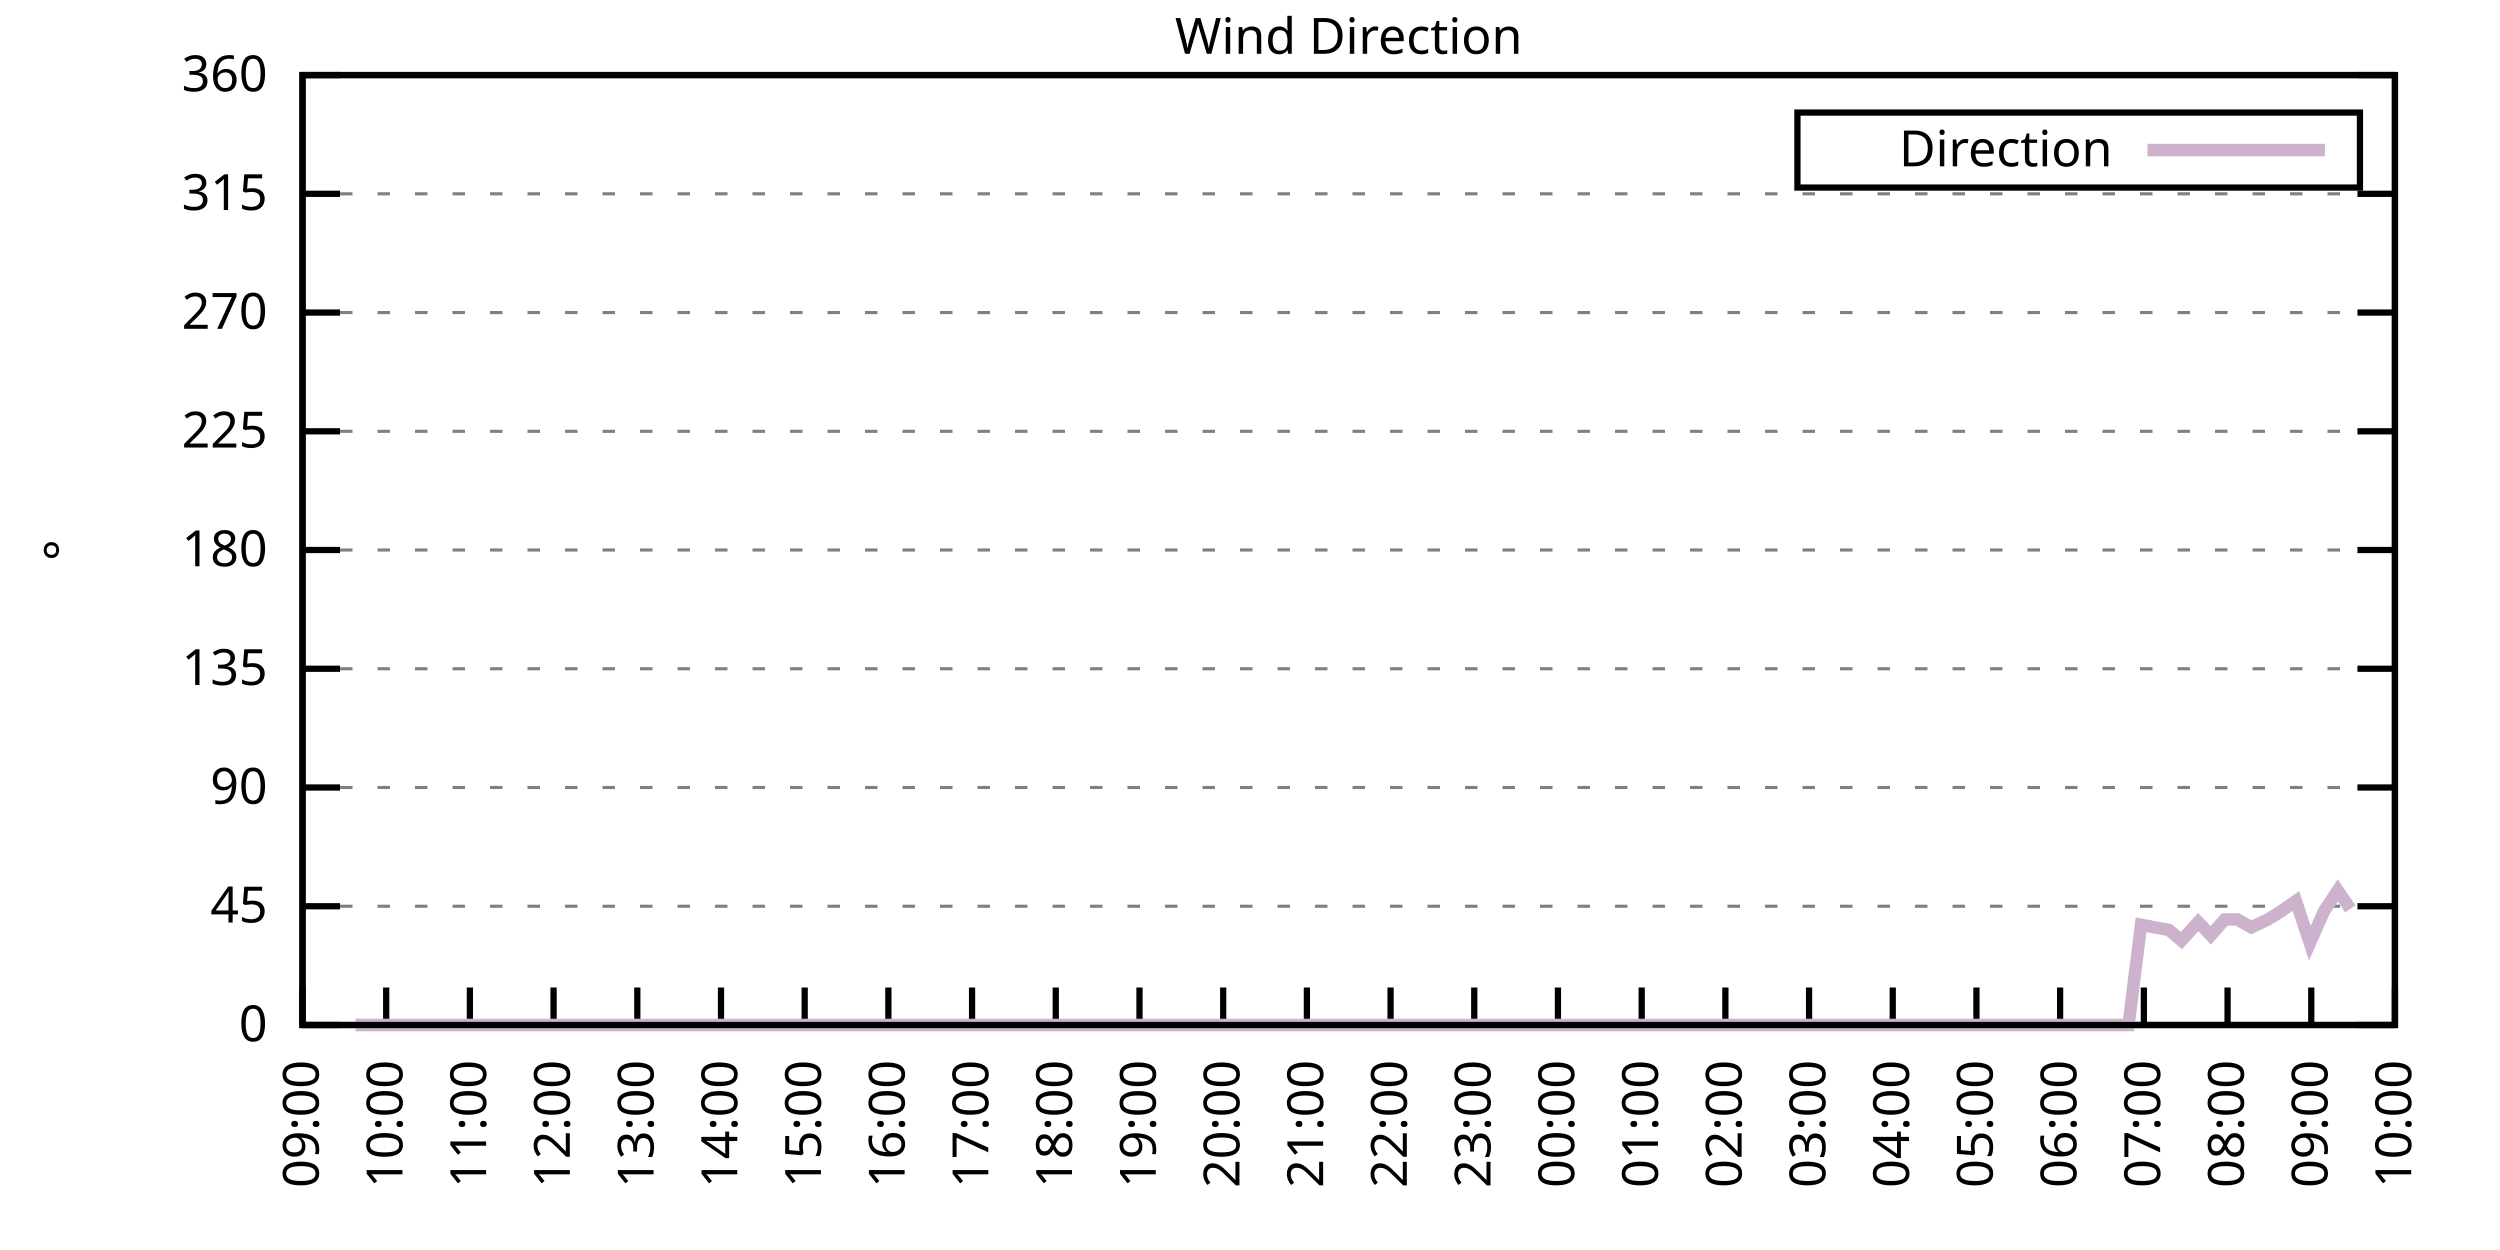
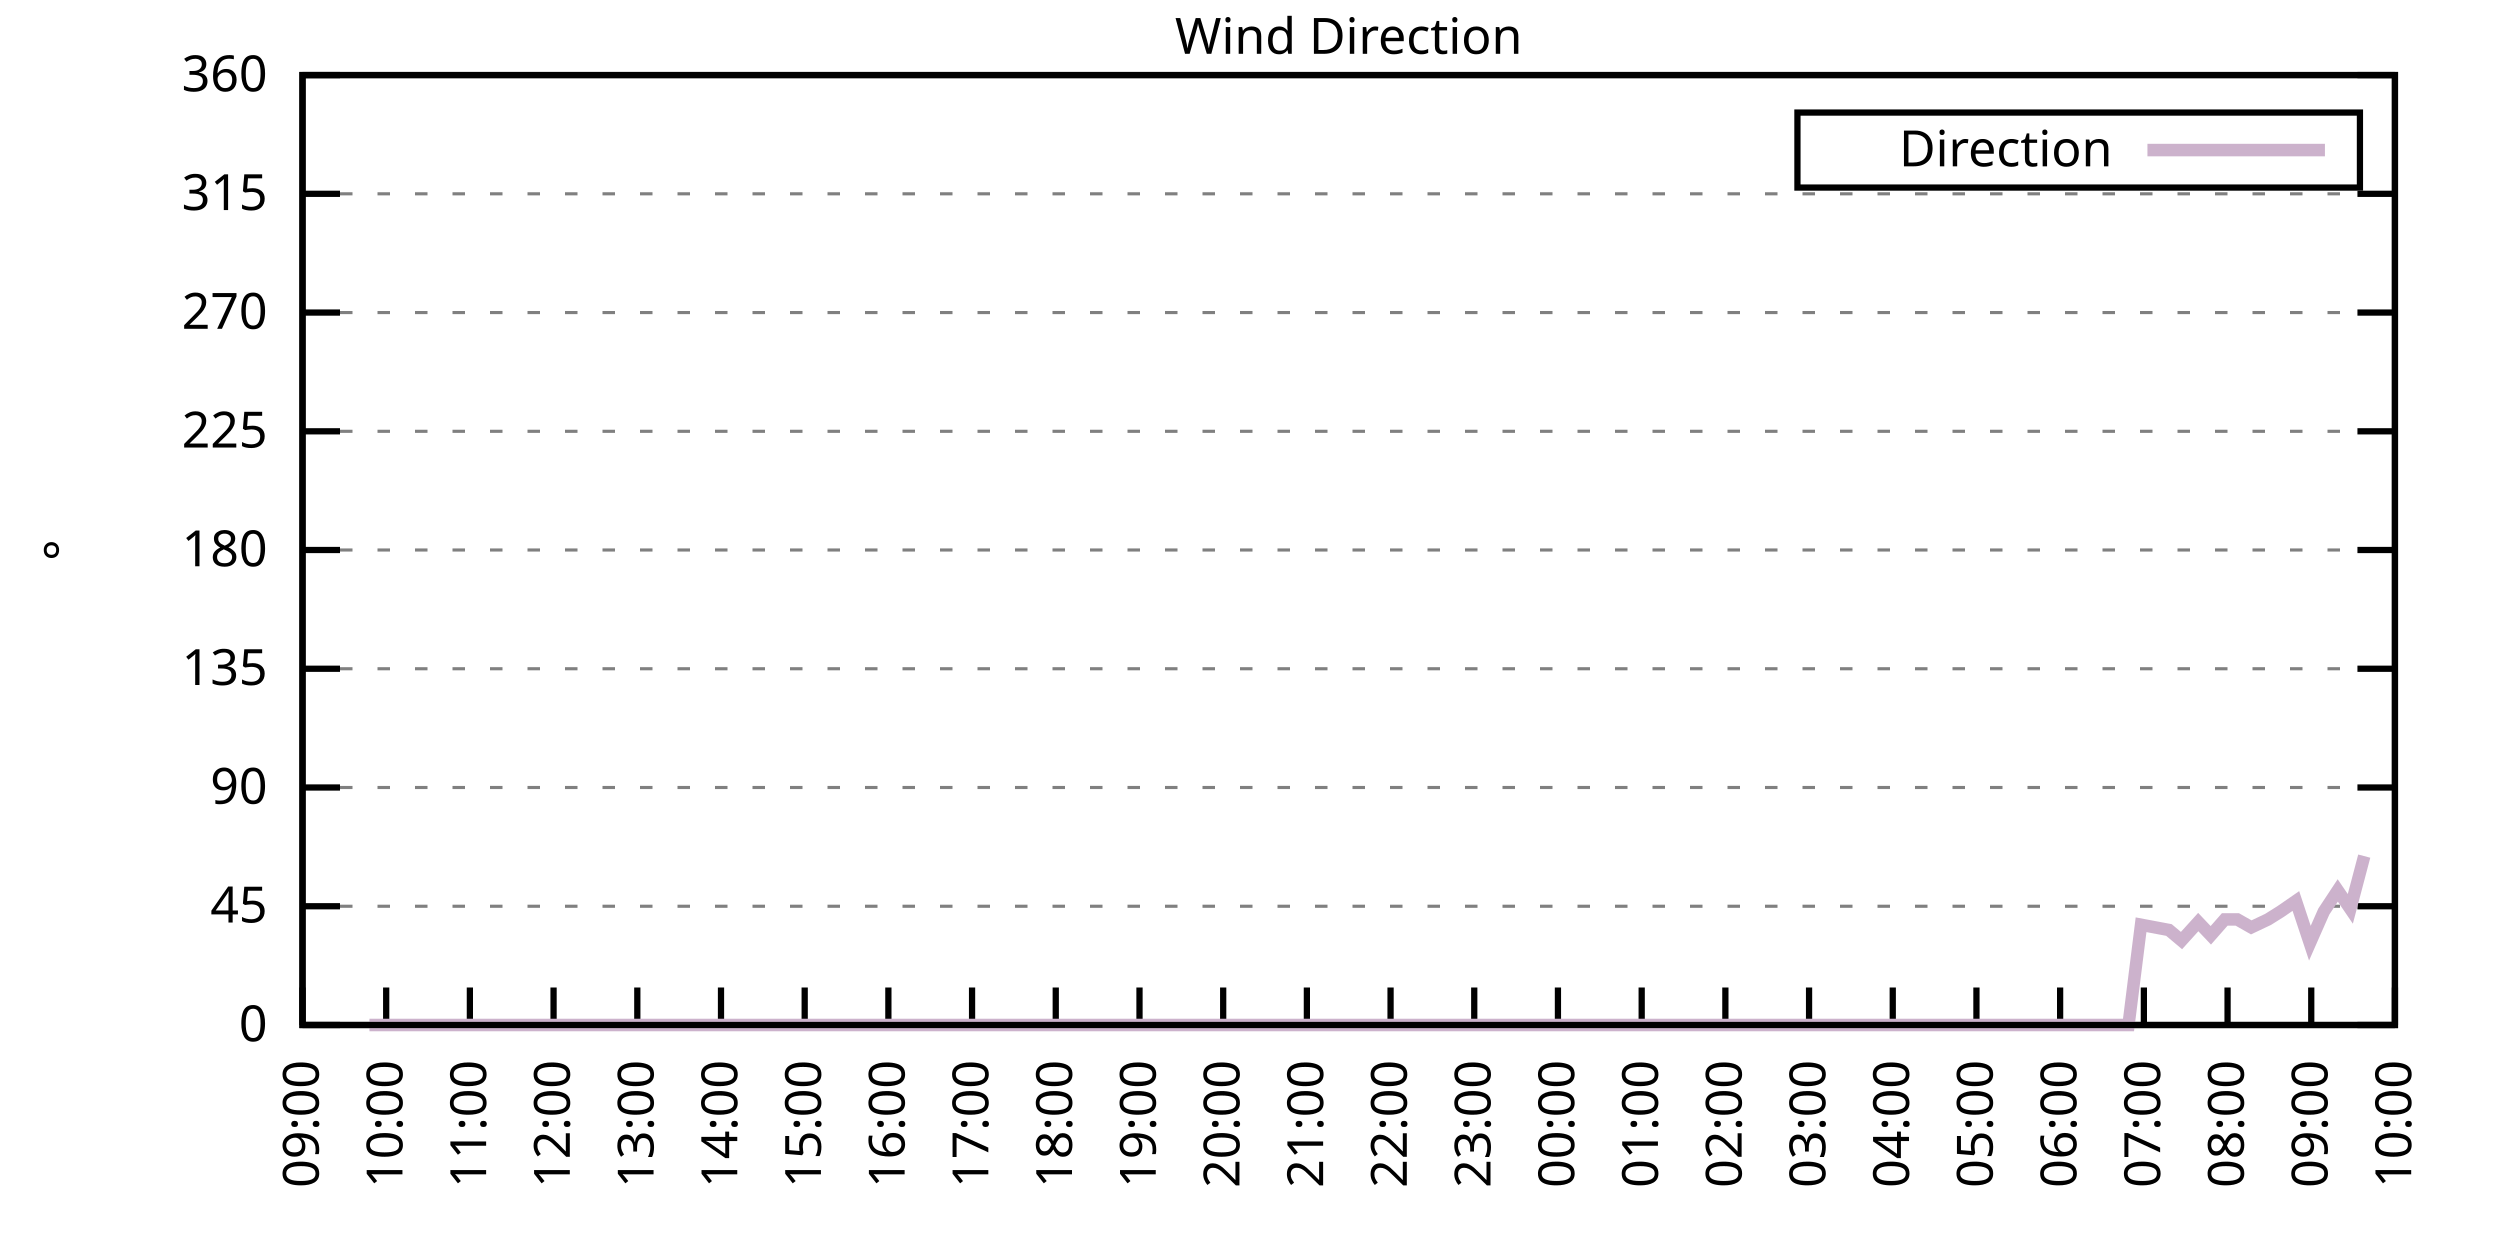
<svg xmlns="http://www.w3.org/2000/svg" xmlns:xlink="http://www.w3.org/1999/xlink" width="400" height="200" viewBox="0 0 400 200">
  <g id="gnuplot_canvas">
    <rect x="0" y="0" width="400" height="200" fill="none" />
    <defs>
      <circle id="gpDot" r="0.5" stroke-width="0.5" stroke="currentColor" />
      <path id="gpPt0" stroke-width="0.333" stroke="currentColor" d="M-1,0 h2 M0,-1 v2" />
      <path id="gpPt1" stroke-width="0.333" stroke="currentColor" d="M-1,-1 L1,1 M1,-1 L-1,1" />
      <path id="gpPt2" stroke-width="0.333" stroke="currentColor" d="M-1,0 L1,0 M0,-1 L0,1 M-1,-1 L1,1 M-1,1 L1,-1" />
      <rect id="gpPt3" stroke-width="0.333" stroke="currentColor" x="-1" y="-1" width="2" height="2" />
      <rect id="gpPt4" stroke-width="0.333" stroke="currentColor" fill="currentColor" x="-1" y="-1" width="2" height="2" />
      <circle id="gpPt5" stroke-width="0.333" stroke="currentColor" cx="0" cy="0" r="1" />
      <use xlink:href="#gpPt5" id="gpPt6" fill="currentColor" stroke="none" />
      <path id="gpPt7" stroke-width="0.333" stroke="currentColor" d="M0,-1.33 L-1.33,0.67 L1.33,0.67 z" />
      <use xlink:href="#gpPt7" id="gpPt8" fill="currentColor" stroke="none" />
      <use xlink:href="#gpPt7" id="gpPt9" stroke="currentColor" transform="rotate(180)" />
      <use xlink:href="#gpPt9" id="gpPt10" fill="currentColor" stroke="none" />
      <use xlink:href="#gpPt3" id="gpPt11" stroke="currentColor" transform="rotate(45)" />
      <use xlink:href="#gpPt11" id="gpPt12" fill="currentColor" stroke="none" />
      <path id="gpPt13" stroke-width="0.333" stroke="currentColor" d="M0,1.330 L1.265,0.411 L0.782,-1.067 L-0.782,-1.076 L-1.265,0.411 z" />
      <use xlink:href="#gpPt13" id="gpPt14" fill="currentColor" stroke="none" />
      <filter id="textbox" filterUnits="objectBoundingBox" x="0" y="0" height="1" width="1">
        <feFlood flood-color="white" flood-opacity="1" result="bgnd" />
        <feComposite in="SourceGraphic" in2="bgnd" operator="atop" />
      </filter>
      <filter id="greybox" filterUnits="objectBoundingBox" x="0" y="0" height="1" width="1">
        <feFlood flood-color="lightgrey" flood-opacity="1" result="grey" />
        <feComposite in="SourceGraphic" in2="grey" operator="atop" />
      </filter>
    </defs>
    <g fill="none" color="white" stroke="currentColor" stroke-width="1.00" stroke-linecap="butt" stroke-linejoin="miter">
</g>
    <g fill="none" color="black" stroke="currentColor" stroke-width="1.00" stroke-linecap="butt" stroke-linejoin="miter">
      <g stroke="none" shape-rendering="crispEdges">
        <polygon fill="rgb(255, 255, 255)" points="48.40,164.00 383.18,164.00 383.18,12.02 48.40,12.02 " />
      </g>
    </g>
    <g fill="none" color="black" stroke="currentColor" stroke-width="1.00" stroke-linecap="butt" stroke-linejoin="miter">
</g>
    <g fill="none" color="black" stroke="black" stroke-width="0.50" stroke-linecap="butt" stroke-linejoin="miter">
</g>
    <g fill="none" color="gray" stroke="currentColor" stroke-width="0.50" stroke-linecap="butt" stroke-linejoin="miter">
      <path stroke="gray" stroke-dasharray="2,4" class="gridline" d="M48.40,164.00 L383.19,164.00  " />
    </g>
    <g fill="none" color="gray" stroke="gray" stroke-width="1.00" stroke-linecap="butt" stroke-linejoin="miter">
</g>
    <g fill="none" color="black" stroke="currentColor" stroke-width="1.00" stroke-linecap="butt" stroke-linejoin="miter">
      <path stroke="black" d="M48.40,164.00 L54.40,164.00 M383.19,164.00 L377.19,164.00  " />
      <g transform="translate(42.80,166.60)" stroke="none" fill="black" font-family="Sans" font-size="8.00" text-anchor="end">
        <text>
          <tspan font-family="Sans"> 0</tspan>
        </text>
      </g>
    </g>
    <g fill="none" color="black" stroke="currentColor" stroke-width="1.00" stroke-linecap="butt" stroke-linejoin="miter">
</g>
    <g fill="none" color="black" stroke="black" stroke-width="0.50" stroke-linecap="butt" stroke-linejoin="miter">
</g>
    <g fill="none" color="gray" stroke="currentColor" stroke-width="0.50" stroke-linecap="butt" stroke-linejoin="miter">
      <path stroke="gray" stroke-dasharray="2,4" class="gridline" d="M48.40,145.00 L383.19,145.00  " />
    </g>
    <g fill="none" color="gray" stroke="gray" stroke-width="1.00" stroke-linecap="butt" stroke-linejoin="miter">
</g>
    <g fill="none" color="black" stroke="currentColor" stroke-width="1.00" stroke-linecap="butt" stroke-linejoin="miter">
      <path stroke="black" d="M48.40,145.00 L54.40,145.00 M383.19,145.00 L377.19,145.00  " />
      <g transform="translate(42.80,147.60)" stroke="none" fill="black" font-family="Sans" font-size="8.00" text-anchor="end">
        <text>
          <tspan font-family="Sans"> 45</tspan>
        </text>
      </g>
    </g>
    <g fill="none" color="black" stroke="currentColor" stroke-width="1.00" stroke-linecap="butt" stroke-linejoin="miter">
</g>
    <g fill="none" color="black" stroke="black" stroke-width="0.50" stroke-linecap="butt" stroke-linejoin="miter">
</g>
    <g fill="none" color="gray" stroke="currentColor" stroke-width="0.50" stroke-linecap="butt" stroke-linejoin="miter">
      <path stroke="gray" stroke-dasharray="2,4" class="gridline" d="M48.40,126.00 L383.19,126.00  " />
    </g>
    <g fill="none" color="gray" stroke="gray" stroke-width="1.00" stroke-linecap="butt" stroke-linejoin="miter">
</g>
    <g fill="none" color="black" stroke="currentColor" stroke-width="1.00" stroke-linecap="butt" stroke-linejoin="miter">
      <path stroke="black" d="M48.40,126.00 L54.40,126.00 M383.19,126.00 L377.19,126.00  " />
      <g transform="translate(42.80,128.60)" stroke="none" fill="black" font-family="Sans" font-size="8.00" text-anchor="end">
        <text>
          <tspan font-family="Sans"> 90</tspan>
        </text>
      </g>
    </g>
    <g fill="none" color="black" stroke="currentColor" stroke-width="1.00" stroke-linecap="butt" stroke-linejoin="miter">
</g>
    <g fill="none" color="black" stroke="black" stroke-width="0.50" stroke-linecap="butt" stroke-linejoin="miter">
</g>
    <g fill="none" color="gray" stroke="currentColor" stroke-width="0.50" stroke-linecap="butt" stroke-linejoin="miter">
      <path stroke="gray" stroke-dasharray="2,4" class="gridline" d="M48.40,107.00 L383.19,107.00  " />
    </g>
    <g fill="none" color="gray" stroke="gray" stroke-width="1.00" stroke-linecap="butt" stroke-linejoin="miter">
</g>
    <g fill="none" color="black" stroke="currentColor" stroke-width="1.00" stroke-linecap="butt" stroke-linejoin="miter">
      <path stroke="black" d="M48.40,107.00 L54.40,107.00 M383.19,107.00 L377.19,107.00  " />
      <g transform="translate(42.80,109.60)" stroke="none" fill="black" font-family="Sans" font-size="8.00" text-anchor="end">
        <text>
          <tspan font-family="Sans"> 135</tspan>
        </text>
      </g>
    </g>
    <g fill="none" color="black" stroke="currentColor" stroke-width="1.00" stroke-linecap="butt" stroke-linejoin="miter">
</g>
    <g fill="none" color="black" stroke="black" stroke-width="0.50" stroke-linecap="butt" stroke-linejoin="miter">
</g>
    <g fill="none" color="gray" stroke="currentColor" stroke-width="0.50" stroke-linecap="butt" stroke-linejoin="miter">
      <path stroke="gray" stroke-dasharray="2,4" class="gridline" d="M48.40,88.00 L383.19,88.00  " />
    </g>
    <g fill="none" color="gray" stroke="gray" stroke-width="1.00" stroke-linecap="butt" stroke-linejoin="miter">
</g>
    <g fill="none" color="black" stroke="currentColor" stroke-width="1.00" stroke-linecap="butt" stroke-linejoin="miter">
      <path stroke="black" d="M48.40,88.00 L54.40,88.00 M383.19,88.00 L377.19,88.00  " />
      <g transform="translate(42.80,90.60)" stroke="none" fill="black" font-family="Sans" font-size="8.00" text-anchor="end">
        <text>
          <tspan font-family="Sans"> 180</tspan>
        </text>
      </g>
    </g>
    <g fill="none" color="black" stroke="currentColor" stroke-width="1.00" stroke-linecap="butt" stroke-linejoin="miter">
</g>
    <g fill="none" color="black" stroke="black" stroke-width="0.50" stroke-linecap="butt" stroke-linejoin="miter">
</g>
    <g fill="none" color="gray" stroke="currentColor" stroke-width="0.50" stroke-linecap="butt" stroke-linejoin="miter">
      <path stroke="gray" stroke-dasharray="2,4" class="gridline" d="M48.40,69.01 L383.19,69.01  " />
    </g>
    <g fill="none" color="gray" stroke="gray" stroke-width="1.00" stroke-linecap="butt" stroke-linejoin="miter">
</g>
    <g fill="none" color="black" stroke="currentColor" stroke-width="1.00" stroke-linecap="butt" stroke-linejoin="miter">
      <path stroke="black" d="M48.40,69.01 L54.40,69.01 M383.19,69.01 L377.19,69.01  " />
      <g transform="translate(42.80,71.61)" stroke="none" fill="black" font-family="Sans" font-size="8.00" text-anchor="end">
        <text>
          <tspan font-family="Sans"> 225</tspan>
        </text>
      </g>
    </g>
    <g fill="none" color="black" stroke="currentColor" stroke-width="1.00" stroke-linecap="butt" stroke-linejoin="miter">
</g>
    <g fill="none" color="black" stroke="black" stroke-width="0.50" stroke-linecap="butt" stroke-linejoin="miter">
</g>
    <g fill="none" color="gray" stroke="currentColor" stroke-width="0.50" stroke-linecap="butt" stroke-linejoin="miter">
      <path stroke="gray" stroke-dasharray="2,4" class="gridline" d="M48.40,50.01 L383.19,50.01  " />
    </g>
    <g fill="none" color="gray" stroke="gray" stroke-width="1.00" stroke-linecap="butt" stroke-linejoin="miter">
</g>
    <g fill="none" color="black" stroke="currentColor" stroke-width="1.00" stroke-linecap="butt" stroke-linejoin="miter">
      <path stroke="black" d="M48.40,50.01 L54.40,50.01 M383.19,50.01 L377.19,50.01  " />
      <g transform="translate(42.80,52.61)" stroke="none" fill="black" font-family="Sans" font-size="8.00" text-anchor="end">
        <text>
          <tspan font-family="Sans"> 270</tspan>
        </text>
      </g>
    </g>
    <g fill="none" color="black" stroke="currentColor" stroke-width="1.00" stroke-linecap="butt" stroke-linejoin="miter">
</g>
    <g fill="none" color="black" stroke="black" stroke-width="0.50" stroke-linecap="butt" stroke-linejoin="miter">
</g>
    <g fill="none" color="gray" stroke="currentColor" stroke-width="0.50" stroke-linecap="butt" stroke-linejoin="miter">
      <path stroke="gray" stroke-dasharray="2,4" class="gridline" d="M48.40,31.01 L383.19,31.01  " />
    </g>
    <g fill="none" color="gray" stroke="gray" stroke-width="1.00" stroke-linecap="butt" stroke-linejoin="miter">
</g>
    <g fill="none" color="black" stroke="currentColor" stroke-width="1.00" stroke-linecap="butt" stroke-linejoin="miter">
      <path stroke="black" d="M48.40,31.01 L54.40,31.01 M383.19,31.01 L377.19,31.01  " />
      <g transform="translate(42.80,33.61)" stroke="none" fill="black" font-family="Sans" font-size="8.00" text-anchor="end">
        <text>
          <tspan font-family="Sans"> 315</tspan>
        </text>
      </g>
    </g>
    <g fill="none" color="black" stroke="currentColor" stroke-width="1.00" stroke-linecap="butt" stroke-linejoin="miter">
</g>
    <g fill="none" color="black" stroke="black" stroke-width="0.50" stroke-linecap="butt" stroke-linejoin="miter">
</g>
    <g fill="none" color="gray" stroke="currentColor" stroke-width="0.50" stroke-linecap="butt" stroke-linejoin="miter">
      <path stroke="gray" stroke-dasharray="2,4" class="gridline" d="M48.40,12.01 L383.19,12.01  " />
    </g>
    <g fill="none" color="gray" stroke="gray" stroke-width="1.00" stroke-linecap="butt" stroke-linejoin="miter">
</g>
    <g fill="none" color="black" stroke="currentColor" stroke-width="1.00" stroke-linecap="butt" stroke-linejoin="miter">
      <path stroke="black" d="M48.40,12.01 L54.40,12.01 M383.19,12.01 L377.19,12.01  " />
      <g transform="translate(42.80,14.61)" stroke="none" fill="black" font-family="Sans" font-size="8.00" text-anchor="end">
        <text>
          <tspan font-family="Sans"> 360</tspan>
        </text>
      </g>
    </g>
    <g fill="none" color="black" stroke="currentColor" stroke-width="1.00" stroke-linecap="butt" stroke-linejoin="miter">
      <path stroke="black" d="M48.40,164.00 L48.40,158.00  " />
      <g transform="translate(51.00,169.60) rotate(270.00)" stroke="none" fill="black" font-family="Sans" font-size="8.00" text-anchor="end">
        <text>
          <tspan font-family="Sans">09:00</tspan>
        </text>
      </g>
    </g>
    <g fill="none" color="black" stroke="currentColor" stroke-width="1.00" stroke-linecap="butt" stroke-linejoin="miter">
      <path stroke="black" d="M61.79,164.00 L61.79,158.00  " />
      <g transform="translate(64.39,169.60) rotate(270.00)" stroke="none" fill="black" font-family="Sans" font-size="8.00" text-anchor="end">
        <text>
          <tspan font-family="Sans">10:00</tspan>
        </text>
      </g>
    </g>
    <g fill="none" color="black" stroke="currentColor" stroke-width="1.00" stroke-linecap="butt" stroke-linejoin="miter">
      <path stroke="black" d="M75.18,164.00 L75.18,158.00  " />
      <g transform="translate(77.78,169.60) rotate(270.00)" stroke="none" fill="black" font-family="Sans" font-size="8.00" text-anchor="end">
        <text>
          <tspan font-family="Sans">11:00</tspan>
        </text>
      </g>
    </g>
    <g fill="none" color="black" stroke="currentColor" stroke-width="1.00" stroke-linecap="butt" stroke-linejoin="miter">
      <path stroke="black" d="M88.57,164.00 L88.57,158.00  " />
      <g transform="translate(91.17,169.60) rotate(270.00)" stroke="none" fill="black" font-family="Sans" font-size="8.00" text-anchor="end">
        <text>
          <tspan font-family="Sans">12:00</tspan>
        </text>
      </g>
    </g>
    <g fill="none" color="black" stroke="currentColor" stroke-width="1.00" stroke-linecap="butt" stroke-linejoin="miter">
      <path stroke="black" d="M101.97,164.00 L101.97,158.00  " />
      <g transform="translate(104.57,169.60) rotate(270.00)" stroke="none" fill="black" font-family="Sans" font-size="8.00" text-anchor="end">
        <text>
          <tspan font-family="Sans">13:00</tspan>
        </text>
      </g>
    </g>
    <g fill="none" color="black" stroke="currentColor" stroke-width="1.00" stroke-linecap="butt" stroke-linejoin="miter">
      <path stroke="black" d="M115.36,164.00 L115.36,158.00  " />
      <g transform="translate(117.96,169.60) rotate(270.00)" stroke="none" fill="black" font-family="Sans" font-size="8.00" text-anchor="end">
        <text>
          <tspan font-family="Sans">14:00</tspan>
        </text>
      </g>
    </g>
    <g fill="none" color="black" stroke="currentColor" stroke-width="1.00" stroke-linecap="butt" stroke-linejoin="miter">
      <path stroke="black" d="M128.75,164.00 L128.75,158.00  " />
      <g transform="translate(131.35,169.60) rotate(270.00)" stroke="none" fill="black" font-family="Sans" font-size="8.00" text-anchor="end">
        <text>
          <tspan font-family="Sans">15:00</tspan>
        </text>
      </g>
    </g>
    <g fill="none" color="black" stroke="currentColor" stroke-width="1.00" stroke-linecap="butt" stroke-linejoin="miter">
      <path stroke="black" d="M142.14,164.00 L142.14,158.00  " />
      <g transform="translate(144.74,169.60) rotate(270.00)" stroke="none" fill="black" font-family="Sans" font-size="8.00" text-anchor="end">
        <text>
          <tspan font-family="Sans">16:00</tspan>
        </text>
      </g>
    </g>
    <g fill="none" color="black" stroke="currentColor" stroke-width="1.00" stroke-linecap="butt" stroke-linejoin="miter">
      <path stroke="black" d="M155.53,164.00 L155.53,158.00  " />
      <g transform="translate(158.13,169.60) rotate(270.00)" stroke="none" fill="black" font-family="Sans" font-size="8.00" text-anchor="end">
        <text>
          <tspan font-family="Sans">17:00</tspan>
        </text>
      </g>
    </g>
    <g fill="none" color="black" stroke="currentColor" stroke-width="1.00" stroke-linecap="butt" stroke-linejoin="miter">
      <path stroke="black" d="M168.92,164.00 L168.92,158.00  " />
      <g transform="translate(171.52,169.60) rotate(270.00)" stroke="none" fill="black" font-family="Sans" font-size="8.00" text-anchor="end">
        <text>
          <tspan font-family="Sans">18:00</tspan>
        </text>
      </g>
    </g>
    <g fill="none" color="black" stroke="currentColor" stroke-width="1.00" stroke-linecap="butt" stroke-linejoin="miter">
      <path stroke="black" d="M182.32,164.00 L182.32,158.00  " />
      <g transform="translate(184.92,169.60) rotate(270.00)" stroke="none" fill="black" font-family="Sans" font-size="8.00" text-anchor="end">
        <text>
          <tspan font-family="Sans">19:00</tspan>
        </text>
      </g>
    </g>
    <g fill="none" color="black" stroke="currentColor" stroke-width="1.00" stroke-linecap="butt" stroke-linejoin="miter">
      <path stroke="black" d="M195.71,164.00 L195.71,158.00  " />
      <g transform="translate(198.31,169.60) rotate(270.00)" stroke="none" fill="black" font-family="Sans" font-size="8.00" text-anchor="end">
        <text>
          <tspan font-family="Sans">20:00</tspan>
        </text>
      </g>
    </g>
    <g fill="none" color="black" stroke="currentColor" stroke-width="1.00" stroke-linecap="butt" stroke-linejoin="miter">
      <path stroke="black" d="M209.10,164.00 L209.10,158.00  " />
      <g transform="translate(211.70,169.60) rotate(270.00)" stroke="none" fill="black" font-family="Sans" font-size="8.00" text-anchor="end">
        <text>
          <tspan font-family="Sans">21:00</tspan>
        </text>
      </g>
    </g>
    <g fill="none" color="black" stroke="currentColor" stroke-width="1.00" stroke-linecap="butt" stroke-linejoin="miter">
      <path stroke="black" d="M222.49,164.00 L222.49,158.00  " />
      <g transform="translate(225.09,169.60) rotate(270.00)" stroke="none" fill="black" font-family="Sans" font-size="8.00" text-anchor="end">
        <text>
          <tspan font-family="Sans">22:00</tspan>
        </text>
      </g>
    </g>
    <g fill="none" color="black" stroke="currentColor" stroke-width="1.00" stroke-linecap="butt" stroke-linejoin="miter">
      <path stroke="black" d="M235.88,164.00 L235.88,158.00  " />
      <g transform="translate(238.48,169.60) rotate(270.00)" stroke="none" fill="black" font-family="Sans" font-size="8.00" text-anchor="end">
        <text>
          <tspan font-family="Sans">23:00</tspan>
        </text>
      </g>
    </g>
    <g fill="none" color="black" stroke="currentColor" stroke-width="1.00" stroke-linecap="butt" stroke-linejoin="miter">
      <path stroke="black" d="M249.27,164.00 L249.27,158.00  " />
      <g transform="translate(251.87,169.60) rotate(270.00)" stroke="none" fill="black" font-family="Sans" font-size="8.00" text-anchor="end">
        <text>
          <tspan font-family="Sans">00:00</tspan>
        </text>
      </g>
    </g>
    <g fill="none" color="black" stroke="currentColor" stroke-width="1.00" stroke-linecap="butt" stroke-linejoin="miter">
      <path stroke="black" d="M262.67,164.00 L262.67,158.00  " />
      <g transform="translate(265.27,169.60) rotate(270.00)" stroke="none" fill="black" font-family="Sans" font-size="8.00" text-anchor="end">
        <text>
          <tspan font-family="Sans">01:00</tspan>
        </text>
      </g>
    </g>
    <g fill="none" color="black" stroke="currentColor" stroke-width="1.00" stroke-linecap="butt" stroke-linejoin="miter">
      <path stroke="black" d="M276.06,164.00 L276.06,158.00  " />
      <g transform="translate(278.66,169.60) rotate(270.00)" stroke="none" fill="black" font-family="Sans" font-size="8.00" text-anchor="end">
        <text>
          <tspan font-family="Sans">02:00</tspan>
        </text>
      </g>
    </g>
    <g fill="none" color="black" stroke="currentColor" stroke-width="1.00" stroke-linecap="butt" stroke-linejoin="miter">
      <path stroke="black" d="M289.45,164.00 L289.45,158.00  " />
      <g transform="translate(292.05,169.60) rotate(270.00)" stroke="none" fill="black" font-family="Sans" font-size="8.00" text-anchor="end">
        <text>
          <tspan font-family="Sans">03:00</tspan>
        </text>
      </g>
    </g>
    <g fill="none" color="black" stroke="currentColor" stroke-width="1.00" stroke-linecap="butt" stroke-linejoin="miter">
      <path stroke="black" d="M302.84,164.00 L302.84,158.00  " />
      <g transform="translate(305.44,169.60) rotate(270.00)" stroke="none" fill="black" font-family="Sans" font-size="8.00" text-anchor="end">
        <text>
          <tspan font-family="Sans">04:00</tspan>
        </text>
      </g>
    </g>
    <g fill="none" color="black" stroke="currentColor" stroke-width="1.00" stroke-linecap="butt" stroke-linejoin="miter">
      <path stroke="black" d="M316.23,164.00 L316.23,158.00  " />
      <g transform="translate(318.83,169.60) rotate(270.00)" stroke="none" fill="black" font-family="Sans" font-size="8.00" text-anchor="end">
        <text>
          <tspan font-family="Sans">05:00</tspan>
        </text>
      </g>
    </g>
    <g fill="none" color="black" stroke="currentColor" stroke-width="1.00" stroke-linecap="butt" stroke-linejoin="miter">
      <path stroke="black" d="M329.62,164.00 L329.62,158.00  " />
      <g transform="translate(332.22,169.60) rotate(270.00)" stroke="none" fill="black" font-family="Sans" font-size="8.00" text-anchor="end">
        <text>
          <tspan font-family="Sans">06:00</tspan>
        </text>
      </g>
    </g>
    <g fill="none" color="black" stroke="currentColor" stroke-width="1.00" stroke-linecap="butt" stroke-linejoin="miter">
      <path stroke="black" d="M343.02,164.00 L343.02,158.00  " />
      <g transform="translate(345.62,169.60) rotate(270.00)" stroke="none" fill="black" font-family="Sans" font-size="8.00" text-anchor="end">
        <text>
          <tspan font-family="Sans">07:00</tspan>
        </text>
      </g>
    </g>
    <g fill="none" color="black" stroke="currentColor" stroke-width="1.00" stroke-linecap="butt" stroke-linejoin="miter">
      <path stroke="black" d="M356.41,164.00 L356.41,158.00  " />
      <g transform="translate(359.01,169.60) rotate(270.00)" stroke="none" fill="black" font-family="Sans" font-size="8.00" text-anchor="end">
        <text>
          <tspan font-family="Sans">08:00</tspan>
        </text>
      </g>
    </g>
    <g fill="none" color="black" stroke="currentColor" stroke-width="1.00" stroke-linecap="butt" stroke-linejoin="miter">
      <path stroke="black" d="M369.80,164.00 L369.80,158.00  " />
      <g transform="translate(372.40,169.60) rotate(270.00)" stroke="none" fill="black" font-family="Sans" font-size="8.00" text-anchor="end">
        <text>
          <tspan font-family="Sans">09:00</tspan>
        </text>
      </g>
    </g>
    <g fill="none" color="black" stroke="currentColor" stroke-width="1.00" stroke-linecap="butt" stroke-linejoin="miter">
      <path stroke="black" d="M383.19,164.00 L383.19,158.00  " />
      <g transform="translate(385.79,169.60) rotate(270.00)" stroke="none" fill="black" font-family="Sans" font-size="8.00" text-anchor="end">
        <text>
          <tspan font-family="Sans">10:00</tspan>
        </text>
      </g>
    </g>
    <g fill="none" color="black" stroke="currentColor" stroke-width="1.00" stroke-linecap="butt" stroke-linejoin="miter">
</g>
    <g fill="none" color="black" stroke="currentColor" stroke-width="1.00" stroke-linecap="butt" stroke-linejoin="miter">
      <path stroke="black" d="M48.40,12.01 L48.40,164.00 L383.19,164.00 L383.19,12.01 L48.40,12.01 Z  " />
    </g>
    <g fill="none" color="black" stroke="currentColor" stroke-width="1.00" stroke-linecap="butt" stroke-linejoin="miter">
</g>
    <g fill="none" color="black" stroke="currentColor" stroke-width="1.00" stroke-linecap="butt" stroke-linejoin="miter">
      <path stroke="black" d="M287.59,30.01 L287.59,18.01 L377.59,18.01 L377.59,30.01 L287.59,30.01 Z  " />
    </g>
    <g id="Wind_direction_plot_1">
      <g fill="none" color="white" stroke="black" stroke-width="2.00" stroke-linecap="butt" stroke-linejoin="miter">
</g>
      <g fill="none" color="black" stroke="currentColor" stroke-width="2.00" stroke-linecap="butt" stroke-linejoin="miter">
        <g transform="translate(337.99,26.61)" stroke="none" fill="black" font-family="Sans" font-size="8.00" text-anchor="end">
          <text>
            <tspan font-family="Sans">Direction</tspan>
          </text>
        </g>
      </g>
      <g fill="none" color="black" stroke="currentColor" stroke-width="2.00" stroke-linecap="butt" stroke-linejoin="miter">
-         <path stroke="rgb(204, 178, 204)" d="M343.59,24.01 L371.99,24.01 M56.88,164.00 L59.11,164.00 L61.57,164.00 L63.35,164.00 L65.81,164.00 L68.04,164.00   L70.50,164.00 L72.50,164.00 L74.96,164.00 L76.97,164.00 L79.42,164.00 L81.43,164.00 L83.89,164.00 L86.12,164.00   L87.91,164.00 L90.14,164.00 L92.59,164.00 L95.05,164.00 L97.28,164.00 L99.51,164.00 L101.30,164.00 L103.98,164.00   L105.98,164.00 L108.22,164.00 L110.67,164.00 L112.68,164.00 L115.13,164.00 L116.92,164.00 L119.60,164.00 L121.83,164.00   L124.06,164.00 L126.07,164.00 L128.53,164.00 L130.54,164.00 L132.99,164.00 L135.22,164.00 L137.23,164.00 L139.46,164.00   L141.47,164.00 L144.15,164.00 L146.16,164.00 L148.61,164.00 L150.85,164.00 L153.08,164.00 L155.31,164.00 L157.10,164.00   L159.77,164.00 L161.78,164.00 L164.24,164.00 L166.02,164.00 L168.48,164.00 L170.49,164.00 L172.72,164.00 L175.40,164.00   L177.63,164.00 L179.41,164.00 L181.87,164.00 L183.88,164.00 L186.33,164.00 L188.79,164.00 L190.57,164.00 L193.25,164.00   L195.04,164.00 L197.72,164.00 L199.73,164.00 L201.73,164.00 L204.19,164.00 L206.64,164.00 L208.43,164.00 L211.11,164.00   L213.12,164.00 L215.13,164.00 L217.58,164.00 L220.04,164.00 L221.82,164.00 L224.50,164.00 L226.29,164.00 L228.96,164.00   L230.75,164.00 L233.20,164.00 L235.66,164.00 L237.67,164.00 L240.12,164.00 L242.13,164.00 L244.36,164.00 L246.82,164.00   L248.60,164.00 L251.06,164.00 L253.07,164.00 L255.75,164.00 L257.53,164.00 L259.99,164.00 L262.44,164.00 L264.23,164.00   L266.91,164.00 L269.14,164.00 L271.15,164.00 L273.16,164.00 L275.61,164.00 L278.07,164.00 L280.30,164.00 L282.53,164.00   L284.76,164.00 L286.77,164.00 L289.00,164.00 L291.01,164.00 L293.69,164.00 L295.92,164.00 L297.71,164.00 L300.39,164.00   L302.17,164.00 L304.40,164.00 L306.63,164.00 L309.31,164.00 L311.54,164.00 L313.78,164.00 L315.56,164.00 L317.57,164.00   L320.25,164.00 L322.70,164.00 L324.49,164.00 L326.72,164.00 L329.40,164.00 L331.19,164.00 L333.64,164.00 L336.10,164.00   L338.10,164.00 L340.56,164.00 L342.57,147.96 L344.80,148.38 L347.03,148.80 L349.04,150.49 L351.72,147.53 L353.73,149.65   L355.96,147.11 L357.97,147.11 L360.20,148.38 L362.88,147.11 L364.89,145.85 L367.34,144.16 L369.58,150.91 L371.81,145.85   L374.04,142.47 L376.05,145.42  " />
+         <path stroke="rgb(204, 178, 204)" d="M343.59,24.01 L371.99,24.01 M59.11,164.00 L61.57,164.00 L63.35,164.00 L65.81,164.00 L68.04,164.00 L70.50,164.00   L72.50,164.00 L74.96,164.00 L76.97,164.00 L79.42,164.00 L81.43,164.00 L83.89,164.00 L86.12,164.00 L87.91,164.00   L90.14,164.00 L92.59,164.00 L95.05,164.00 L97.28,164.00 L99.51,164.00 L101.30,164.00 L103.98,164.00 L105.98,164.00   L108.22,164.00 L110.67,164.00 L112.68,164.00 L115.13,164.00 L116.92,164.00 L119.60,164.00 L121.83,164.00 L124.06,164.00   L126.07,164.00 L128.53,164.00 L130.54,164.00 L132.99,164.00 L135.22,164.00 L137.23,164.00 L139.46,164.00 L141.47,164.00   L144.15,164.00 L146.16,164.00 L148.61,164.00 L150.85,164.00 L153.08,164.00 L155.31,164.00 L157.10,164.00 L159.77,164.00   L161.78,164.00 L164.24,164.00 L166.02,164.00 L168.48,164.00 L170.49,164.00 L172.72,164.00 L175.40,164.00 L177.63,164.00   L179.41,164.00 L181.87,164.00 L183.88,164.00 L186.33,164.00 L188.79,164.00 L190.57,164.00 L193.25,164.00 L195.04,164.00   L197.72,164.00 L199.73,164.00 L201.73,164.00 L204.19,164.00 L206.64,164.00 L208.43,164.00 L211.11,164.00 L213.12,164.00   L215.13,164.00 L217.58,164.00 L220.04,164.00 L221.82,164.00 L224.50,164.00 L226.29,164.00 L228.96,164.00 L230.75,164.00   L233.20,164.00 L235.66,164.00 L237.67,164.00 L240.12,164.00 L242.13,164.00 L244.36,164.00 L246.82,164.00 L248.60,164.00   L251.06,164.00 L253.07,164.00 L255.75,164.00 L257.53,164.00 L259.99,164.00 L262.44,164.00 L264.23,164.00 L266.91,164.00   L269.14,164.00 L271.15,164.00 L273.16,164.00 L275.61,164.00 L278.07,164.00 L280.30,164.00 L282.53,164.00 L284.76,164.00   L286.77,164.00 L289.00,164.00 L291.01,164.00 L293.69,164.00 L295.92,164.00 L297.71,164.00 L300.39,164.00 L302.17,164.00   L304.40,164.00 L306.63,164.00 L309.31,164.00 L311.54,164.00 L313.78,164.00 L315.56,164.00 L317.57,164.00 L320.25,164.00   L322.70,164.00 L324.49,164.00 L326.72,164.00 L329.40,164.00 L331.19,164.00 L333.64,164.00 L336.10,164.00 L338.10,164.00   L340.56,164.00 L342.57,147.96 L344.80,148.38 L347.03,148.80 L349.04,150.49 L351.72,147.53 L353.73,149.65 L355.96,147.11   L357.97,147.11 L360.20,148.38 L362.88,147.11 L364.89,145.85 L367.34,144.16 L369.58,150.91 L371.81,145.85 L374.04,142.47   L376.05,145.42 L378.28,136.98  " />
      </g>
    </g>
    <g fill="none" color="black" stroke="currentColor" stroke-width="2.00" stroke-linecap="butt" stroke-linejoin="miter">
</g>
    <g fill="none" color="black" stroke="black" stroke-width="1.00" stroke-linecap="butt" stroke-linejoin="miter">
</g>
    <g fill="none" color="black" stroke="currentColor" stroke-width="1.00" stroke-linecap="butt" stroke-linejoin="miter">
      <path stroke="black" d="M48.40,12.01 L48.40,164.00 L383.19,164.00 L383.19,12.01 L48.40,12.01 Z  " />
      <g transform="translate(12.80,88.01) rotate(270.00)" stroke="none" fill="black" font-family="Sans" font-size="8.00" text-anchor="middle">
        <text>
          <tspan font-family="Sans">°</tspan>
        </text>
      </g>
    </g>
    <g fill="none" color="black" stroke="currentColor" stroke-width="1.00" stroke-linecap="butt" stroke-linejoin="miter">
</g>
    <g fill="none" color="black" stroke="currentColor" stroke-width="1.00" stroke-linecap="butt" stroke-linejoin="miter">
      <g transform="translate(215.79,8.61)" stroke="none" fill="black" font-family="Sans" font-size="8.00" text-anchor="middle">
        <text>
          <tspan font-family="Sans">Wind Direction</tspan>
        </text>
      </g>
    </g>
    <g fill="none" color="black" stroke="currentColor" stroke-width="1.00" stroke-linecap="butt" stroke-linejoin="miter">
</g>
  </g>
</svg>
